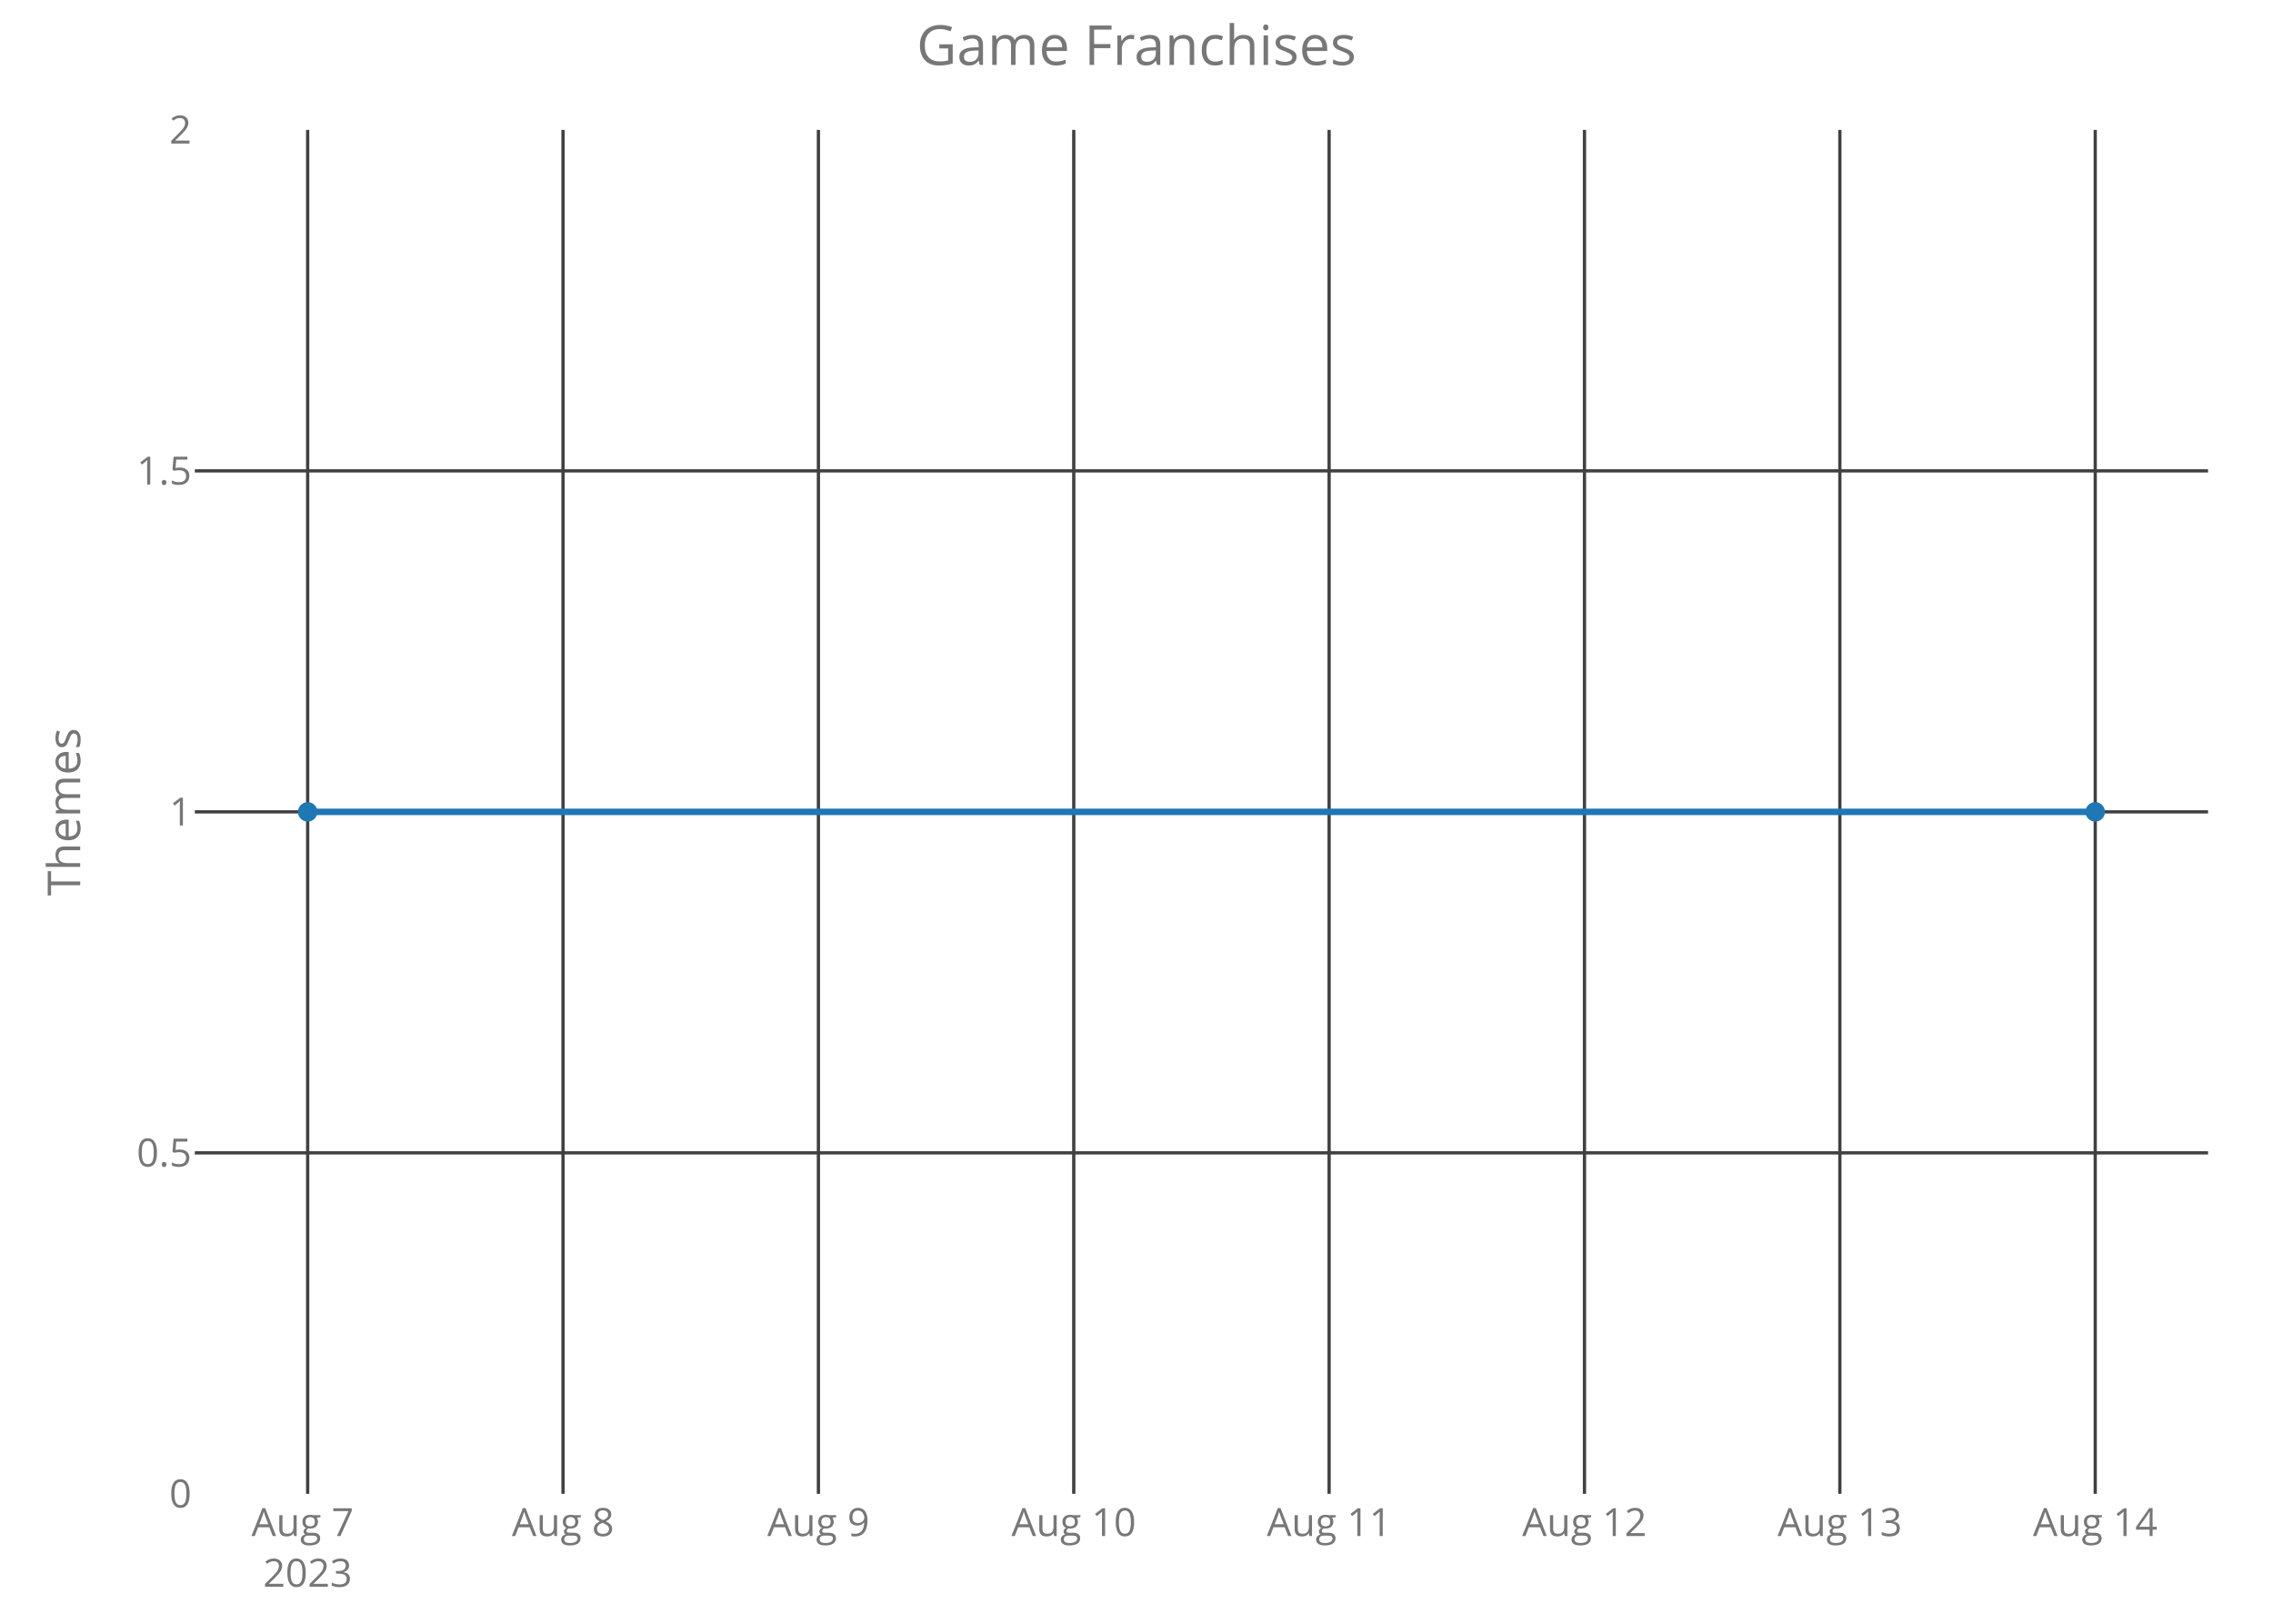
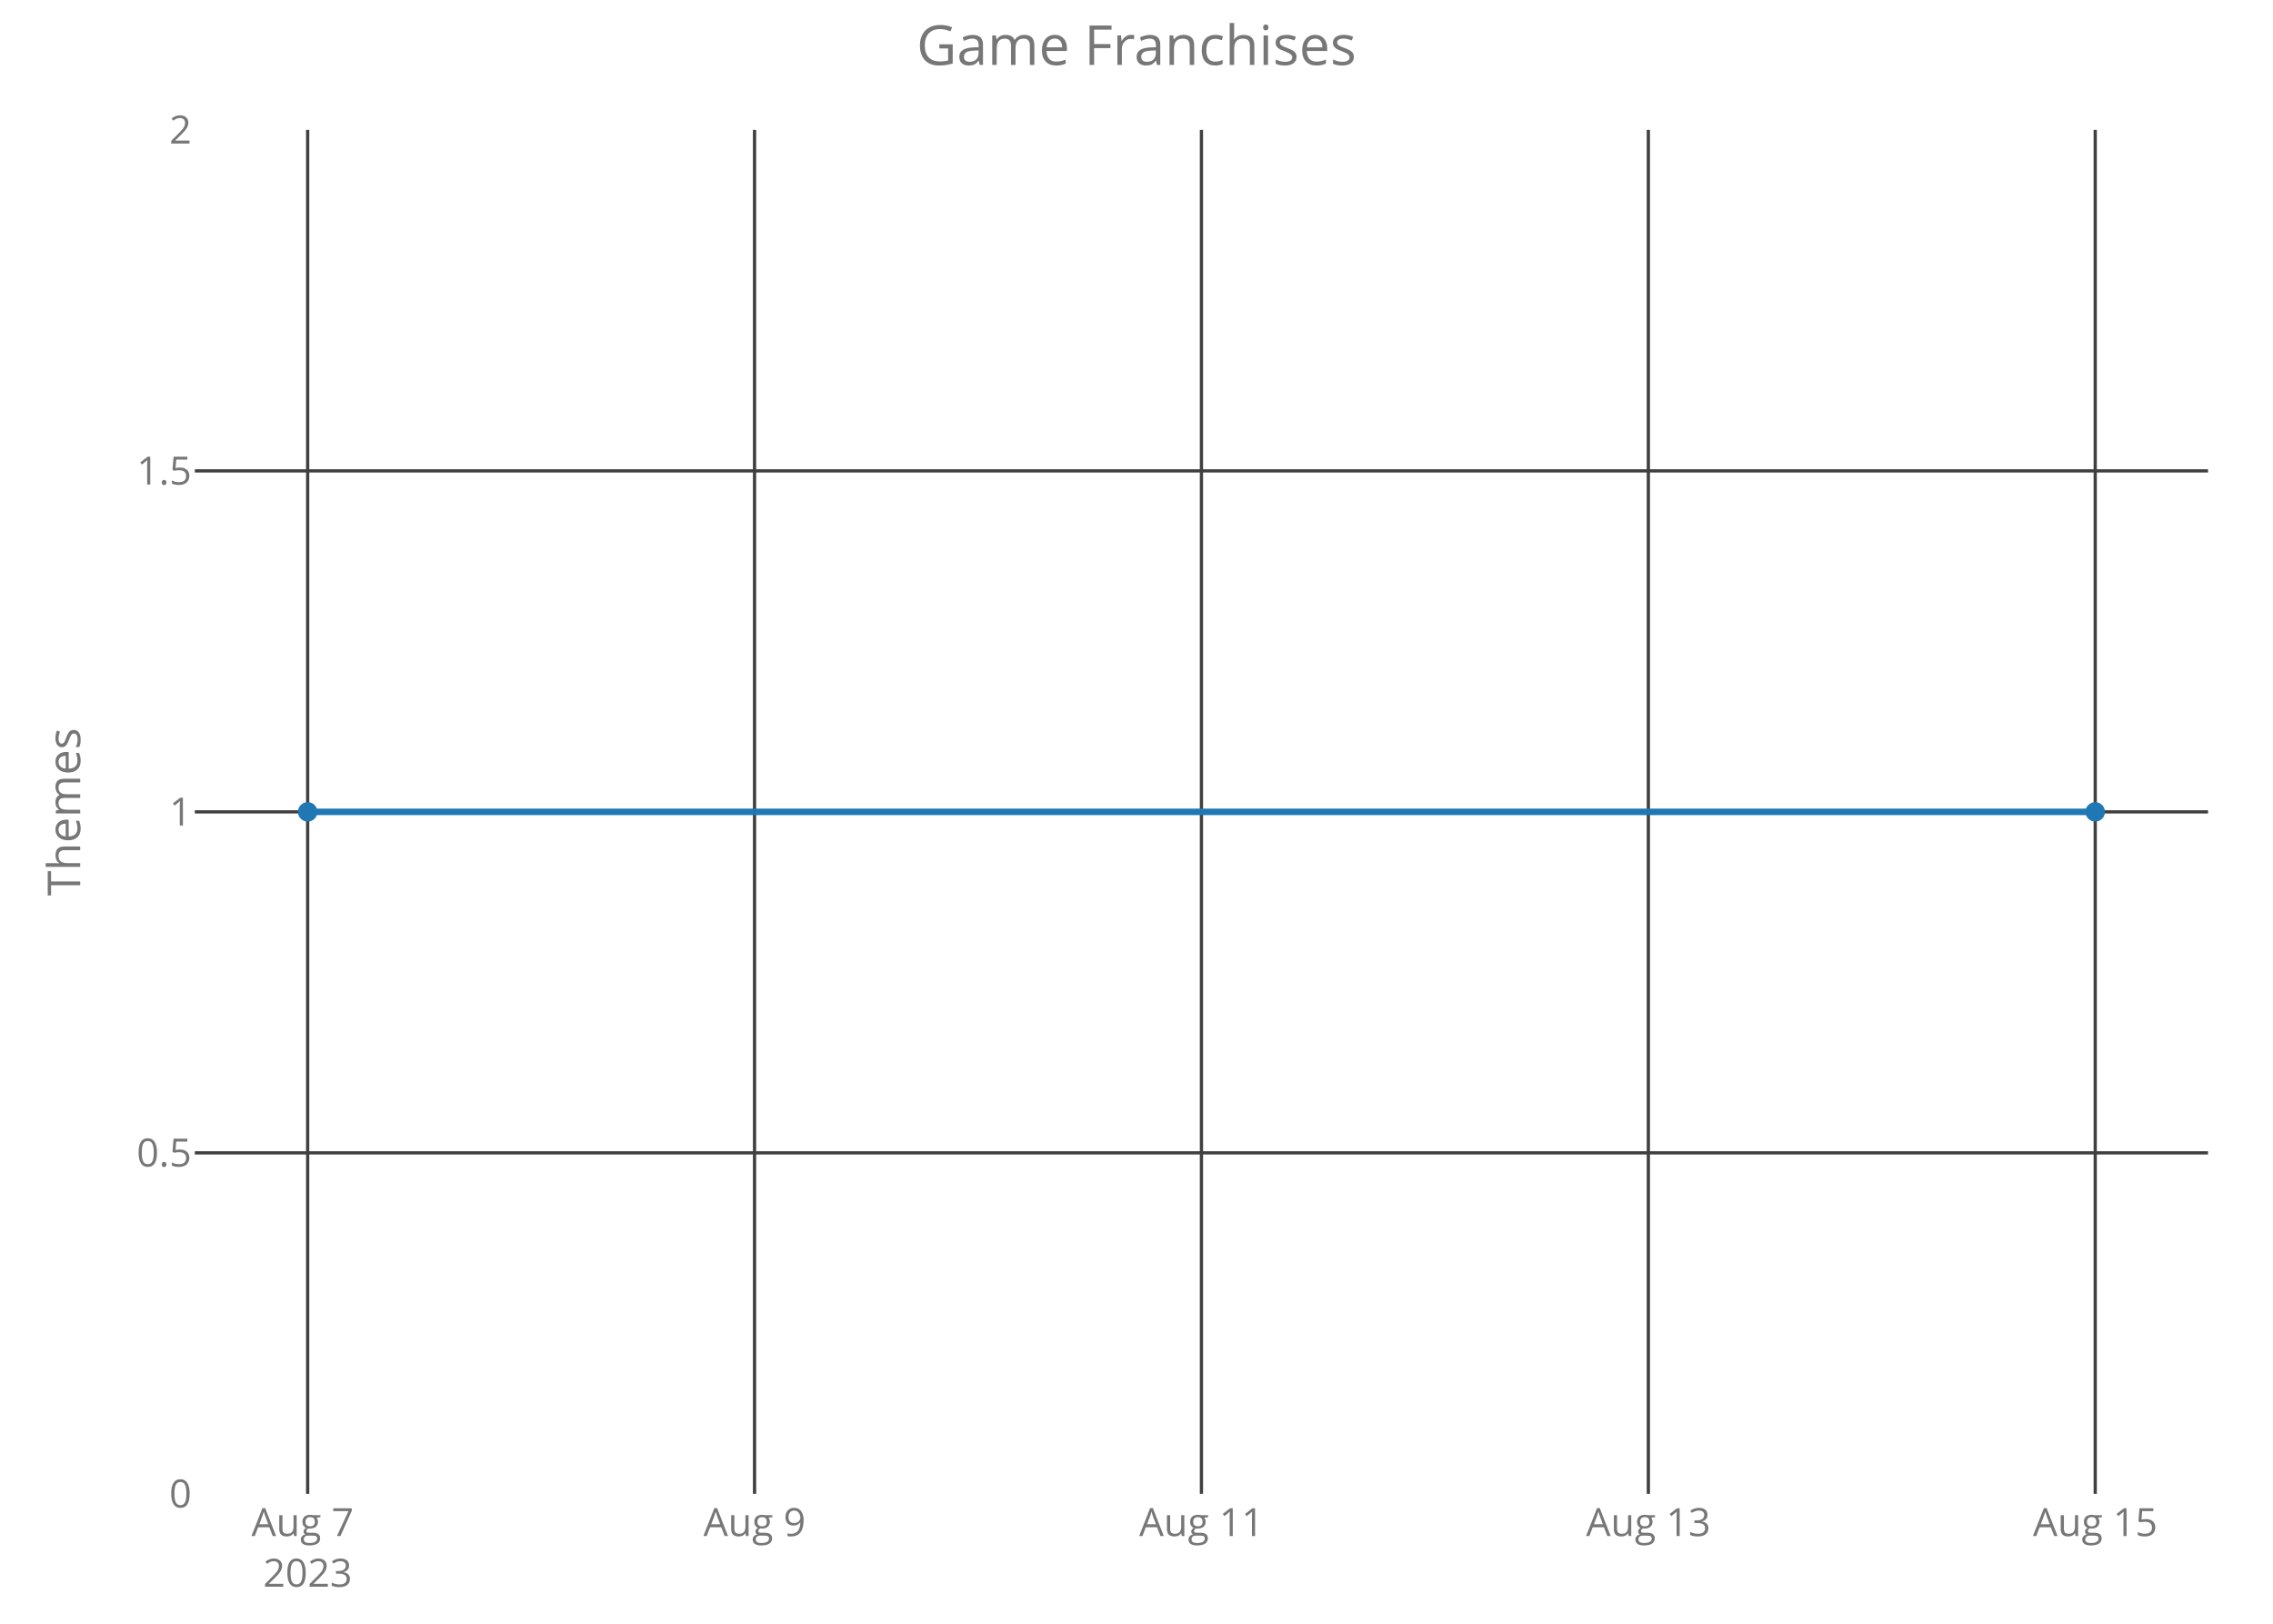
<svg xmlns="http://www.w3.org/2000/svg" class="main-svg" width="700" height="500" style="" viewBox="0 0 700 500">
  <rect x="0" y="0" width="700" height="500" style="fill: rgb(0, 0, 0); fill-opacity: 0;" />
-   <defs id="defs-58ba5a">
+   <defs id="defs-a9df08">
    <g class="clips">
-       <clipPath id="clip58ba5axyplot" class="plotclip">
+       <clipPath id="clipa9df08xyplot" class="plotclip">
        <rect width="620" height="420" />
      </clipPath>
-       <clipPath class="axesclip" id="clip58ba5ax">
+       <clipPath class="axesclip" id="clipa9df08x">
        <rect x="60" y="0" width="620" height="500" />
      </clipPath>
-       <clipPath class="axesclip" id="clip58ba5ay">
+       <clipPath class="axesclip" id="clipa9df08y">
        <rect x="0" y="40" width="700" height="420" />
      </clipPath>
-       <clipPath class="axesclip" id="clip58ba5axy">
+       <clipPath class="axesclip" id="clipa9df08xy">
        <rect x="60" y="40" width="620" height="420" />
      </clipPath>
    </g>
    <g class="gradients" />
  </defs>
  <g class="bglayer">
    <rect class="bg" x="60" y="40" width="620" height="420" style="fill: rgb(0, 0, 0); fill-opacity: 0; stroke-width: 0;" />
  </g>
  <g class="layer-below">
    <g class="imagelayer" />
    <g class="shapelayer" />
  </g>
  <g class="cartesianlayer">
    <g class="subplot xy">
      <g class="layer-subplot">
        <g class="shapelayer" />
        <g class="imagelayer" />
      </g>
      <g class="gridlayer">
        <g class="x">
          <path class="xgrid crisp" transform="translate(94.75,0)" d="M0,40v420" style="stroke: rgb(64, 64, 64); stroke-opacity: 1; stroke-width: 1px;" />
-           <path class="xgrid crisp" transform="translate(173.39,0)" d="M0,40v420" style="stroke: rgb(64, 64, 64); stroke-opacity: 1; stroke-width: 1px;" />
-           <path class="xgrid crisp" transform="translate(252.04,0)" d="M0,40v420" style="stroke: rgb(64, 64, 64); stroke-opacity: 1; stroke-width: 1px;" />
-           <path class="xgrid crisp" transform="translate(330.68,0)" d="M0,40v420" style="stroke: rgb(64, 64, 64); stroke-opacity: 1; stroke-width: 1px;" />
-           <path class="xgrid crisp" transform="translate(409.32,0)" d="M0,40v420" style="stroke: rgb(64, 64, 64); stroke-opacity: 1; stroke-width: 1px;" />
-           <path class="xgrid crisp" transform="translate(487.96,0)" d="M0,40v420" style="stroke: rgb(64, 64, 64); stroke-opacity: 1; stroke-width: 1px;" />
-           <path class="xgrid crisp" transform="translate(566.61,0)" d="M0,40v420" style="stroke: rgb(64, 64, 64); stroke-opacity: 1; stroke-width: 1px;" />
+           <path class="xgrid crisp" transform="translate(232.37,0)" d="M0,40v420" style="stroke: rgb(64, 64, 64); stroke-opacity: 1; stroke-width: 1px;" />
+           <path class="xgrid crisp" transform="translate(370,0)" d="M0,40v420" style="stroke: rgb(64, 64, 64); stroke-opacity: 1; stroke-width: 1px;" />
+           <path class="xgrid crisp" transform="translate(507.63,0)" d="M0,40v420" style="stroke: rgb(64, 64, 64); stroke-opacity: 1; stroke-width: 1px;" />
          <path class="xgrid crisp" transform="translate(645.25,0)" d="M0,40v420" style="stroke: rgb(64, 64, 64); stroke-opacity: 1; stroke-width: 1px;" />
        </g>
        <g class="y">
          <path class="ygrid crisp" transform="translate(0,355)" d="M60,0h620" style="stroke: rgb(64, 64, 64); stroke-opacity: 1; stroke-width: 1px;" />
          <path class="ygrid crisp" transform="translate(0,250)" d="M60,0h620" style="stroke: rgb(64, 64, 64); stroke-opacity: 1; stroke-width: 1px;" />
          <path class="ygrid crisp" transform="translate(0,145)" d="M60,0h620" style="stroke: rgb(64, 64, 64); stroke-opacity: 1; stroke-width: 1px;" />
        </g>
      </g>
      <g class="zerolinelayer" />
      <path class="xlines-below crisp" d="M0,0" style="fill: none;" />
      <path class="ylines-below crisp" d="M0,0" style="fill: none;" />
      <g class="overlines-below" />
      <g class="xaxislayer-below">
        <g class="xtick">
          <text text-anchor="middle" x="0" y="473" transform="translate(94.75,0)" style="font-family: 'Open Sans'; font-size: 12px; fill: rgb(119, 119, 119); fill-opacity: 1; white-space: pre;">
            <tspan class="line" dy="0em" x="0" y="473">Aug 7</tspan>
            <tspan class="line" dy="1.3em" x="0" y="473">2023</tspan>
          </text>
        </g>
        <g class="xtick">
-           <text text-anchor="middle" x="0" y="473" transform="translate(173.39,0)" style="font-family: 'Open Sans'; font-size: 12px; fill: rgb(119, 119, 119); fill-opacity: 1; white-space: pre;">Aug 8</text>
+           <text text-anchor="middle" x="0" y="473" transform="translate(232.37,0)" style="font-family: 'Open Sans'; font-size: 12px; fill: rgb(119, 119, 119); fill-opacity: 1; white-space: pre;">Aug 9</text>
        </g>
        <g class="xtick">
-           <text text-anchor="middle" x="0" y="473" transform="translate(252.04,0)" style="font-family: 'Open Sans'; font-size: 12px; fill: rgb(119, 119, 119); fill-opacity: 1; white-space: pre;">Aug 9</text>
+           <text text-anchor="middle" x="0" y="473" transform="translate(370,0)" style="font-family: 'Open Sans'; font-size: 12px; fill: rgb(119, 119, 119); fill-opacity: 1; white-space: pre;">Aug 11</text>
        </g>
        <g class="xtick">
-           <text text-anchor="middle" x="0" y="473" transform="translate(330.68,0)" style="font-family: 'Open Sans'; font-size: 12px; fill: rgb(119, 119, 119); fill-opacity: 1; white-space: pre;">Aug 10</text>
+           <text text-anchor="middle" x="0" y="473" transform="translate(507.63,0)" style="font-family: 'Open Sans'; font-size: 12px; fill: rgb(119, 119, 119); fill-opacity: 1; white-space: pre;">Aug 13</text>
        </g>
        <g class="xtick">
-           <text text-anchor="middle" x="0" y="473" transform="translate(409.32,0)" style="font-family: 'Open Sans'; font-size: 12px; fill: rgb(119, 119, 119); fill-opacity: 1; white-space: pre;">Aug 11</text>
-         </g>
-         <g class="xtick">
-           <text text-anchor="middle" x="0" y="473" transform="translate(487.96,0)" style="font-family: 'Open Sans'; font-size: 12px; fill: rgb(119, 119, 119); fill-opacity: 1; white-space: pre;">Aug 12</text>
-         </g>
-         <g class="xtick">
-           <text text-anchor="middle" x="0" y="473" transform="translate(566.61,0)" style="font-family: 'Open Sans'; font-size: 12px; fill: rgb(119, 119, 119); fill-opacity: 1; white-space: pre;">Aug 13</text>
-         </g>
-         <g class="xtick">
-           <text text-anchor="middle" x="0" y="473" transform="translate(645.25,0)" style="font-family: 'Open Sans'; font-size: 12px; fill: rgb(119, 119, 119); fill-opacity: 1; white-space: pre;">Aug 14</text>
+           <text text-anchor="middle" x="0" y="473" transform="translate(645.25,0)" style="font-family: 'Open Sans'; font-size: 12px; fill: rgb(119, 119, 119); fill-opacity: 1; white-space: pre;">Aug 15</text>
        </g>
      </g>
      <g class="yaxislayer-below">
        <g class="ytick">
          <text text-anchor="end" x="59" y="4.2" transform="translate(0,460)" style="font-family: 'Open Sans'; font-size: 12px; fill: rgb(119, 119, 119); fill-opacity: 1; white-space: pre;">0</text>
        </g>
        <g class="ytick">
          <text text-anchor="end" x="59" y="4.2" transform="translate(0,355)" style="font-family: 'Open Sans'; font-size: 12px; fill: rgb(119, 119, 119); fill-opacity: 1; white-space: pre;">0.5</text>
        </g>
        <g class="ytick">
          <text text-anchor="end" x="59" y="4.2" transform="translate(0,250)" style="font-family: 'Open Sans'; font-size: 12px; fill: rgb(119, 119, 119); fill-opacity: 1; white-space: pre;">1</text>
        </g>
        <g class="ytick">
          <text text-anchor="end" x="59" y="4.2" transform="translate(0,145)" style="font-family: 'Open Sans'; font-size: 12px; fill: rgb(119, 119, 119); fill-opacity: 1; white-space: pre;">1.5</text>
        </g>
        <g class="ytick">
          <text text-anchor="end" x="59" y="4.2" transform="translate(0,40)" style="font-family: 'Open Sans'; font-size: 12px; fill: rgb(119, 119, 119); fill-opacity: 1; white-space: pre;">2</text>
        </g>
      </g>
      <g class="overaxes-below" />
-       <g class="plot" transform="translate(60,40)" clip-path="url('#clip58ba5axyplot')">
+       <g class="plot" transform="translate(60,40)" clip-path="url('#clipa9df08xyplot')">
        <g class="scatterlayer mlayer">
-           <g class="trace scatter trace7e67a7" style="stroke-miterlimit: 2; opacity: 1;">
+           <g class="trace scatter tracebd701b" style="stroke-miterlimit: 2; opacity: 1;">
            <g class="fills" />
            <g class="errorbars" />
            <g class="lines">
              <path class="js-line" d="M34.75,210L585.25,210" style="vector-effect: non-scaling-stroke; fill: none; stroke: rgb(31, 119, 180); stroke-opacity: 1; stroke-width: 2px; opacity: 1;" />
            </g>
            <g class="points">
              <path class="point" transform="translate(34.75,210)" d="M3,0A3,3 0 1,1 0,-3A3,3 0 0,1 3,0Z" style="opacity: 1; stroke-width: 0px; fill: rgb(31, 119, 180); fill-opacity: 1;" />
              <path class="point" transform="translate(585.25,210)" d="M3,0A3,3 0 1,1 0,-3A3,3 0 0,1 3,0Z" style="opacity: 1; stroke-width: 0px; fill: rgb(31, 119, 180); fill-opacity: 1;" />
            </g>
            <g class="text" />
          </g>
        </g>
      </g>
      <g class="overplot" />
      <path class="xlines-above" />
      <path class="ylines-above" />
      <g class="overlines-above" />
      <g class="xaxislayer-above" />
      <g class="yaxislayer-above" />
      <g class="overaxes-above" />
    </g>
  </g>
  <g class="polarlayer" />
  <g class="ternarylayer" />
  <g class="geolayer" />
  <g class="funnelarealayer" />
  <g class="pielayer" />
  <g class="treemaplayer" />
  <g class="sunburstlayer" />
  <g class="glimages" />
-   <defs id="topdefs-58ba5a">
+   <defs id="topdefs-a9df08">
    <g class="clips" />
  </defs>
  <g class="layer-above">
    <g class="imagelayer" />
    <g class="shapelayer" />
  </g>
  <g class="infolayer">
    <g class="g-gtitle">
      <text class="gtitle" x="350" y="20" text-anchor="middle" dy="0em" style="font-family: 'Open Sans'; font-size: 17px; fill: rgb(119, 119, 119); opacity: 1; font-weight: normal; white-space: pre;">Game Franchises</text>
    </g>
    <g class="g-xtitle" />
    <g class="g-ytitle">
      <text class="ytitle" transform="rotate(-90,24.7,250)" x="24.7" y="250" text-anchor="middle" style="font-family: 'Open Sans'; font-size: 14px; fill: rgb(119, 119, 119); opacity: 1; font-weight: normal; white-space: pre;">Themes</text>
    </g>
  </g>
</svg>
